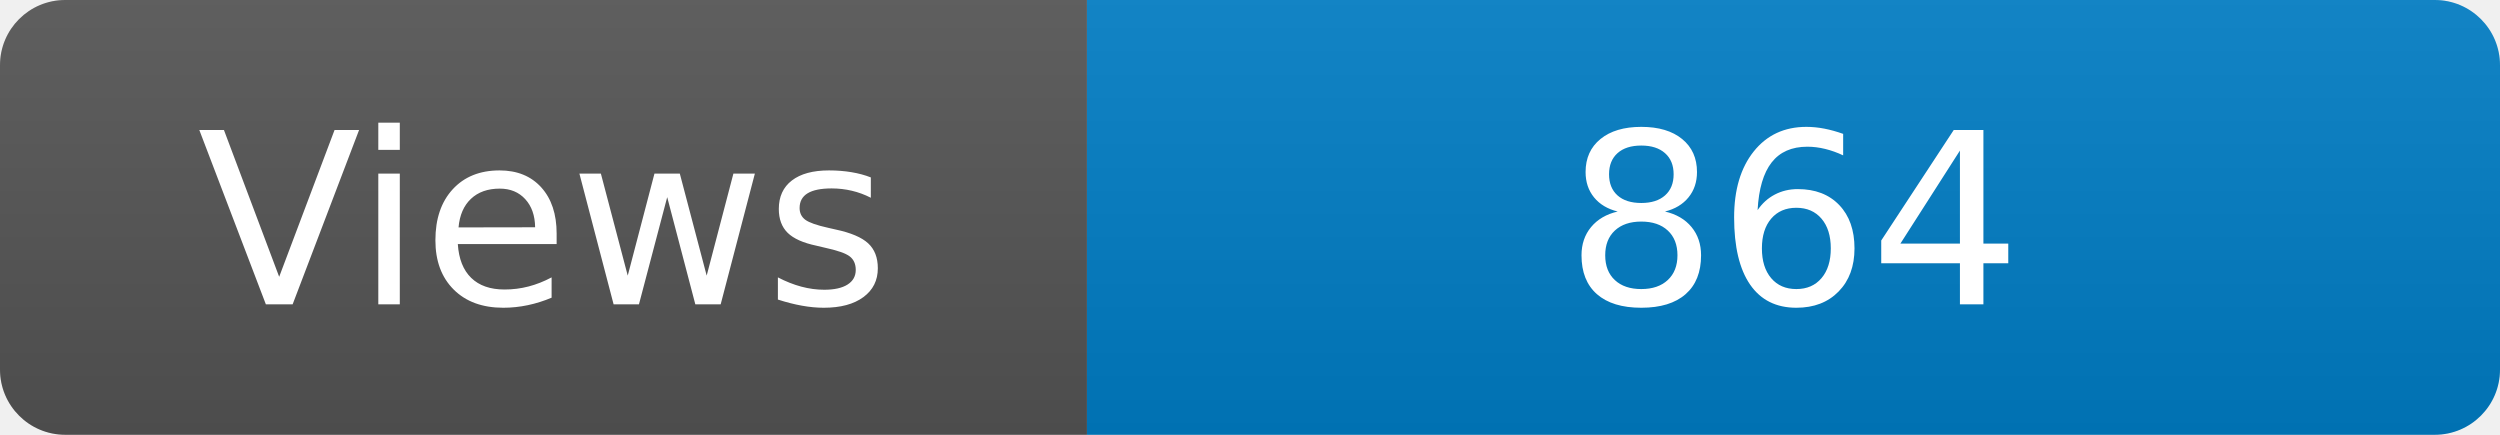
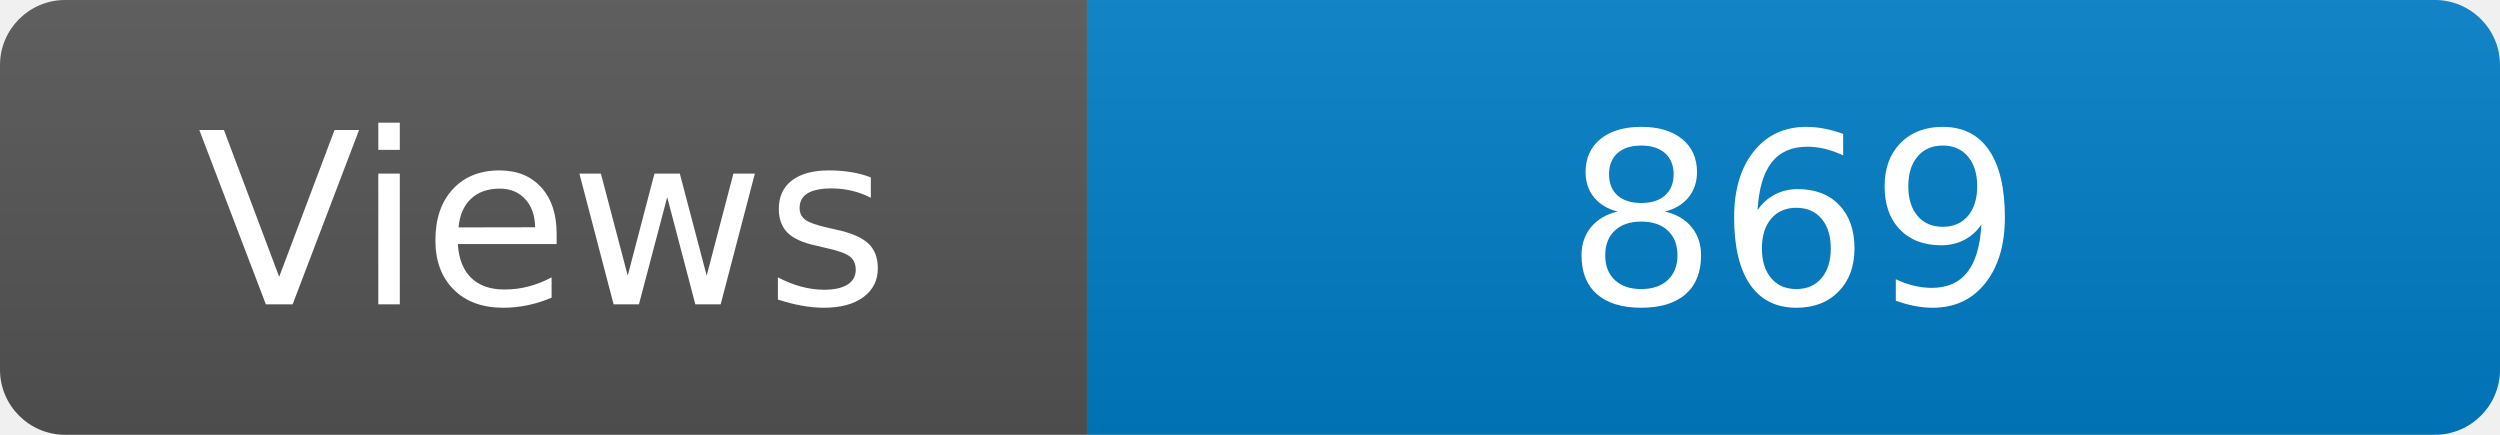
<svg xmlns="http://www.w3.org/2000/svg" width="115" height="20" role="img" aria-label="Maintained?: yes">
  <linearGradient id="s" x2="0" y2="100%">
    <stop offset="0" stop-color="#bbb" stop-opacity=".1" />
    <stop offset="1" stop-opacity=".1" />
  </linearGradient>
  <clipPath id="r">
    <rect width="115" height="20" rx="3" fill="#fff" />
  </clipPath>
  <g clip-path="url(#r)">
    <rect width="50" height="20" fill="#555" />
    <rect x="50" width="160" height="20" fill="#007ec6" />
    <rect width="115" height="20" fill="url(#s)" />
  </g>
  <g fill="#fff" text-anchor="middle" font-family="Verdana,Geneva,DejaVu Sans,sans-serif" font-size="110">
    <text x="250" y="140" transform="scale(.1)" fill="#fff">Views</text>
-     <text x="825" y="140" transform="scale(.1)" fill="#fff">864</text>
+     <text x="825" y="140" transform="scale(.1)" fill="#fff">869</text>
  </g>
</svg>
